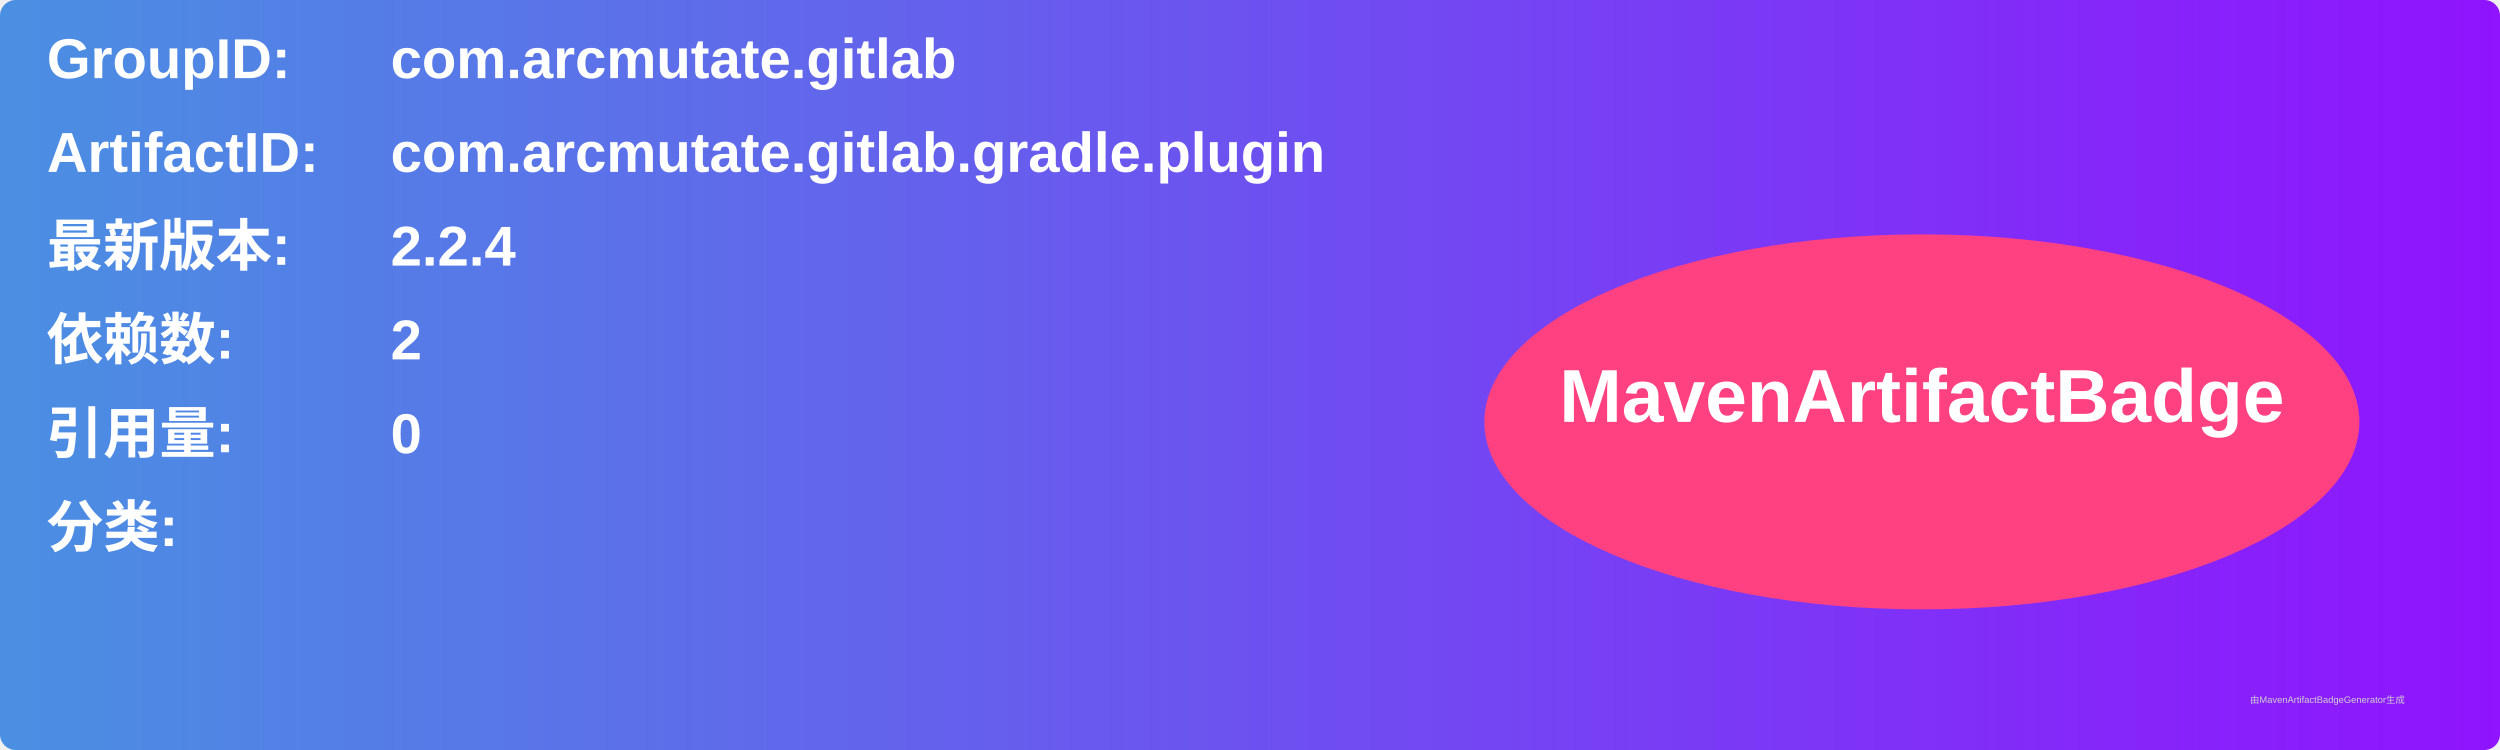
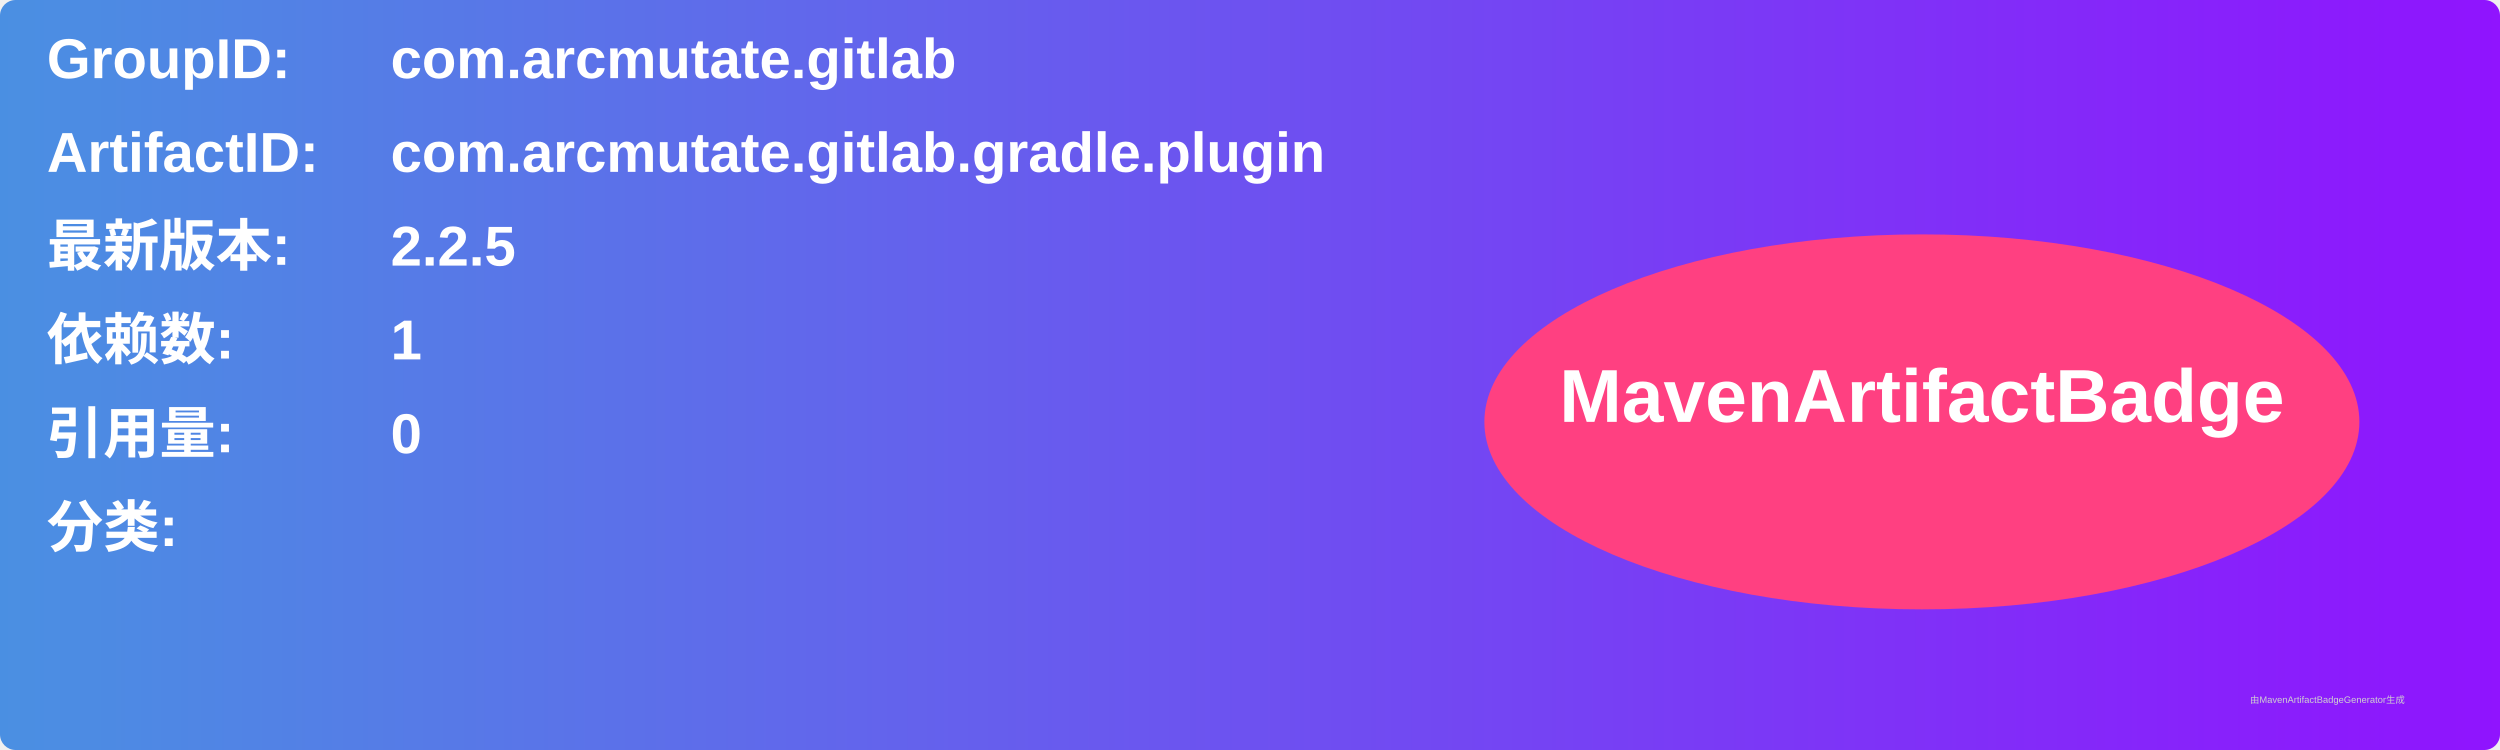
<svg xmlns="http://www.w3.org/2000/svg" width="800" height="240" viewBox="0 0 800 240">
  <linearGradient id="grad" x1="0%" y1="0%" x2="100%" y2="0%">
    <stop offset="0%" stop-color="#4a90e2" />
    <stop offset="100%" stop-color="#9013fe" />
  </linearGradient>
  <rect width="100%" height="100%" rx="5" ry="5" fill="url(#grad)" />
  <g transform="translate(15, 15)">
    <text x="0" y="10" font-family="Arial" font-size="18" fill="white" font-weight="bold" width="260">GroupID:</text>
    <text x="110" y="10" font-family="Arial" font-size="18" fill="white" font-weight="bold" width="460">com.arcmutate.gitlab</text>
    <text x="0" y="40" font-family="Arial" font-size="18" fill="white" font-weight="bold" width="260">ArtifactID:</text>
    <text x="110" y="40" font-family="Arial" font-size="18" fill="white" font-weight="bold" width="460">com.arcmutate.gitlab.gradle.plugin</text>
    <text x="0" y="70" font-family="Arial" font-size="18" fill="white" font-weight="bold">最新版本:</text>
    <text x="110" y="70" font-family="Arial" font-size="18" fill="white" font-weight="bold">
-       <tspan font-weight="bold">2.2.4</tspan>
+       <tspan font-weight="bold">2.2.5</tspan>
    </text>
    <text x="0" y="100" font-family="Arial" font-size="18" fill="white" font-weight="bold">依赖数: </text>
    <text x="110" y="100" font-family="Arial" font-size="18" fill="white">
-       <tspan font-weight="bold">2</tspan>
+       <tspan font-weight="bold">1</tspan>
    </text>
    <text x="0" y="130" font-family="Arial" font-size="18" fill="white" font-weight="bold">引用量: </text>
    <text x="110" y="130" font-family="Arial" font-size="18" fill="white">
      <tspan font-weight="bold">0</tspan>
    </text>
    <text x="0" y="160" font-family="Arial" font-size="18" fill="white" font-weight="bold">分类:</text>
    <text x="10" y="190" font-family="Arial" font-size="10" fill="white">
      <tspan font-weight="bold" />
    </text>
    <ellipse cx="600" cy="120" rx="140" ry="60" fill="#ff4081" />
    <text x="600" y="120" text-anchor="middle" font-family="Arial" font-size="24" fill="white" font-weight="bold">MavenArtifactBadge</text>
  </g>
  <text x="720" y="225" font-family="Arial" font-size="3" fill="#d0d0d0">由MavenArtifactBadgeGenerator生成</text>
</svg>
